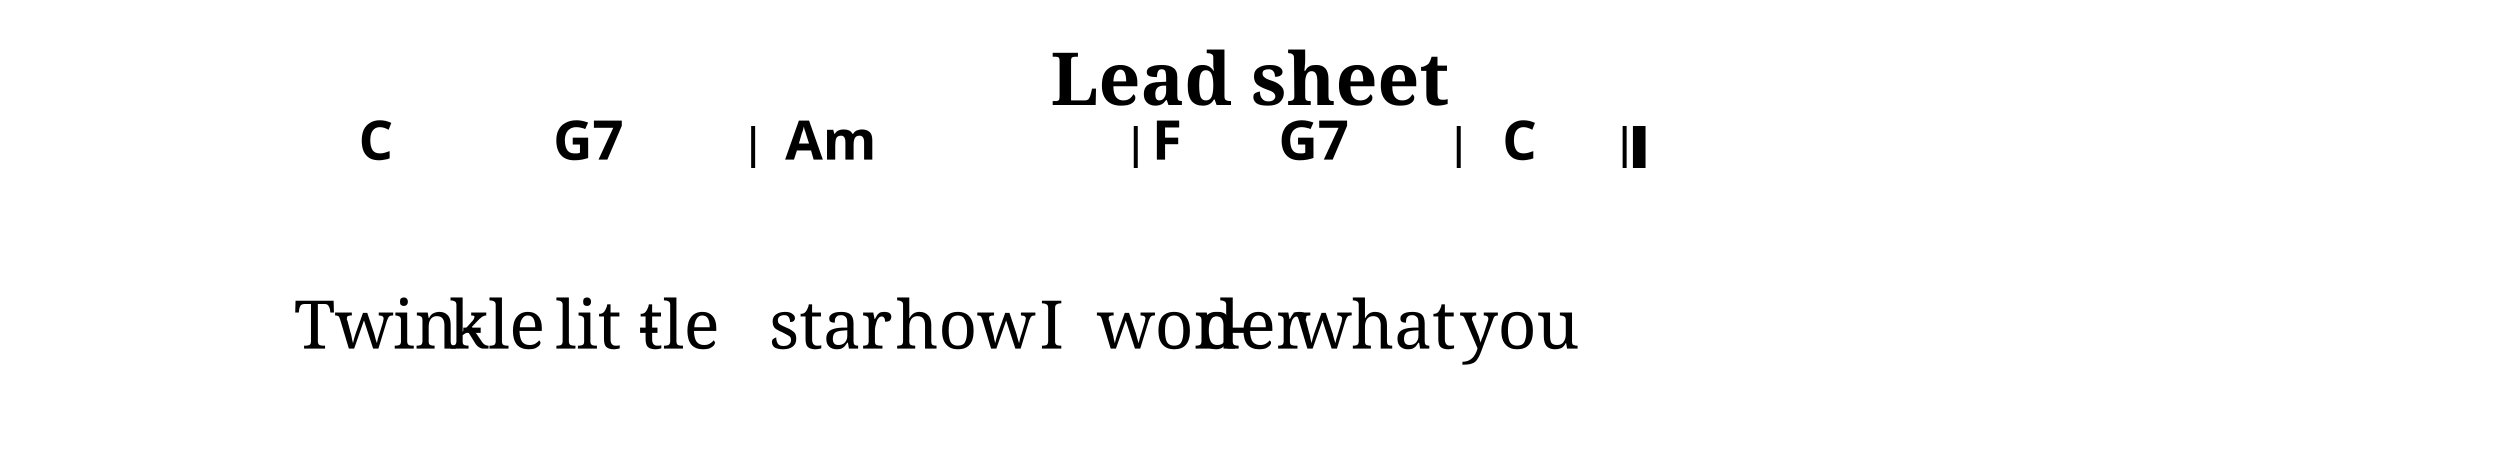
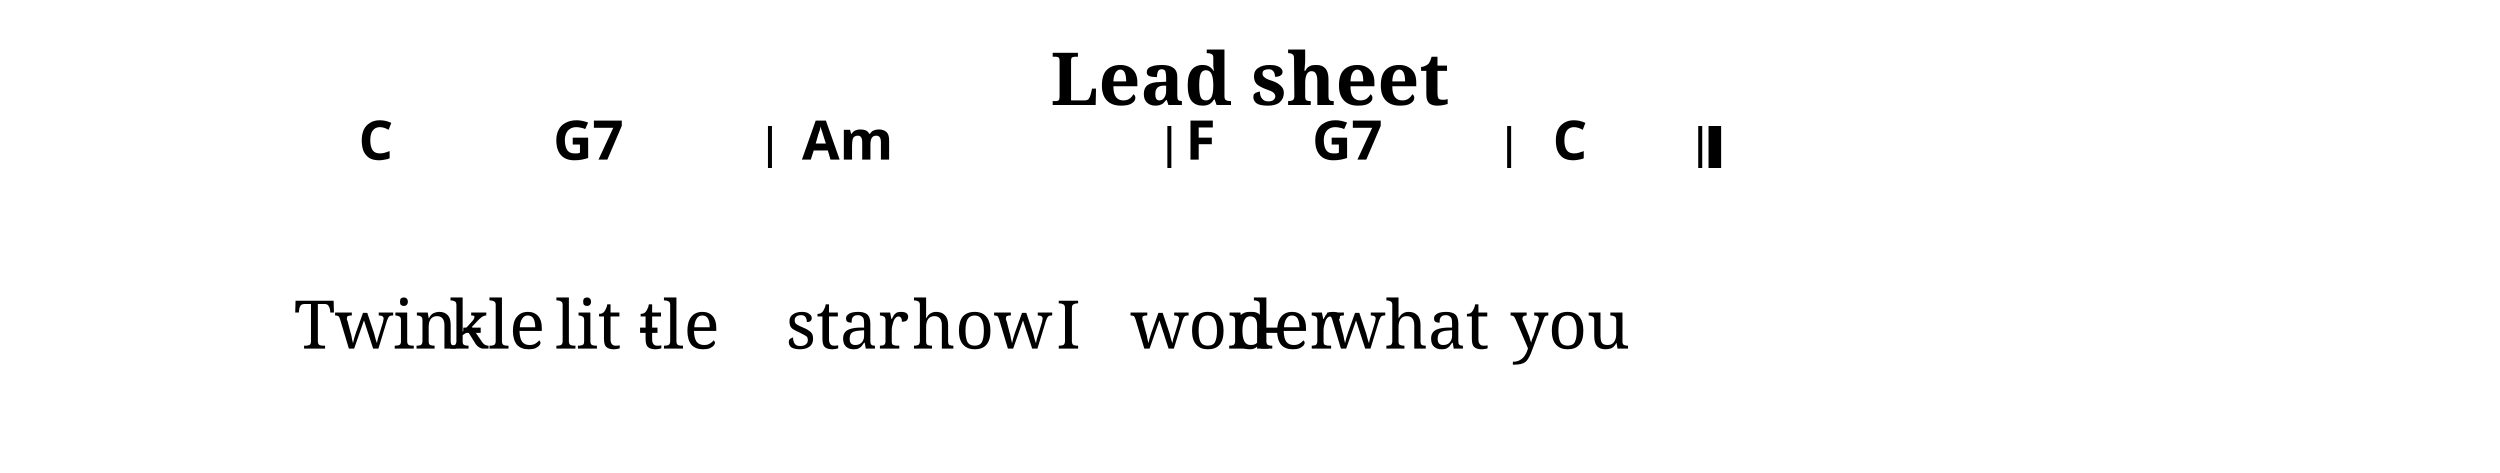
<svg xmlns="http://www.w3.org/2000/svg" width="1190.5" height="225.0" viewBox="0 0 119.05 22.50">
  <style>
  @font-face { font-family: 'Emmentaler'; src: local('Emmentaler'); }
  .music { font-family: 'Emmentaler', serif; }
</style>
  <text x="59.52" y="5.00" font-size="3.49" font-family="serif" font-weight="bold" text-anchor="middle" data-pos="405">Lead sheet</text>
  <g transform="translate(8.50,0.00) scale(1,1)">
-     <rect x="27.27" y="6.00" width="0.19" height="2.00" fill="#000000" />
-     <rect x="45.49" y="6.00" width="0.19" height="2.00" fill="#000000" />
-     <rect x="60.87" y="6.00" width="0.19" height="2.00" fill="#000000" />
-     <rect x="68.77" y="6.00" width="0.19" height="2.00" fill="#000000" />
-     <rect x="69.26" y="6.00" width="0.60" height="2.00" fill="#000000" />
+     <rect x="28.07" y="6.00" width="0.19" height="2.00" fill="#000000" />
+     <rect x="47.09" y="6.00" width="0.19" height="2.00" fill="#000000" />
+     <rect x="63.27" y="6.00" width="0.19" height="2.00" fill="#000000" />
+     <rect x="72.37" y="6.00" width="0.19" height="2.00" fill="#000000" />
+     <rect x="72.86" y="6.00" width="0.60" height="2.00" fill="#000000" />
    <text x="9.40" y="16.60" font-size="3.20" font-family="serif" text-anchor="middle" fill="#000000" data-pos="511">Twin</text>
    <text x="13.98" y="16.60" font-size="3.20" font-family="serif" text-anchor="middle" fill="#000000">-</text>
    <text x="15.18" y="16.60" font-size="3.20" font-family="serif" text-anchor="middle" fill="#000000" data-pos="517">kle</text>
    <text x="19.52" y="16.60" font-size="3.20" font-family="serif" text-anchor="middle" fill="#000000" data-pos="521">lit</text>
    <text x="22.40" y="16.60" font-size="3.20" font-family="serif" text-anchor="middle" fill="#000000">-</text>
    <text x="23.86" y="16.60" font-size="3.20" font-family="serif" text-anchor="middle" fill="#000000" data-pos="526">tle</text>
-     <text x="31.06" y="16.60" font-size="3.20" font-family="serif" text-anchor="middle" fill="#000000" data-pos="532">star</text>
-     <text x="37.48" y="16.60" font-size="3.20" font-family="serif" text-anchor="middle" fill="#000000" data-pos="537">how</text>
-     <text x="41.58" y="16.60" font-size="3.20" font-family="serif" text-anchor="middle" fill="#000000" data-pos="541">I</text>
-     <text x="47.07" y="16.60" font-size="3.20" font-family="serif" text-anchor="middle" fill="#000000" data-pos="545">won</text>
-     <text x="50.49" y="16.60" font-size="3.20" font-family="serif" text-anchor="middle" fill="#000000">-</text>
-     <text x="51.17" y="16.60" font-size="3.20" font-family="serif" text-anchor="middle" fill="#000000" data-pos="550">der</text>
-     <text x="56.96" y="16.60" font-size="3.20" font-family="serif" text-anchor="middle" fill="#000000" data-pos="554">what</text>
-     <text x="63.86" y="16.60" font-size="3.20" font-family="serif" text-anchor="middle" fill="#000000" data-pos="561">you</text>
+     <text x="31.86" y="16.60" font-size="3.20" font-family="serif" text-anchor="middle" fill="#000000" data-pos="532">star</text>
+     <text x="38.28" y="16.60" font-size="3.20" font-family="serif" text-anchor="middle" fill="#000000" data-pos="537">how</text>
+     <text x="42.38" y="16.60" font-size="3.20" font-family="serif" text-anchor="middle" fill="#000000" data-pos="541">I</text>
+     <text x="48.67" y="16.60" font-size="3.20" font-family="serif" text-anchor="middle" fill="#000000" data-pos="545">won</text>
+     <text x="52.09" y="16.60" font-size="3.20" font-family="serif" text-anchor="middle" fill="#000000">-</text>
+     <text x="52.77" y="16.60" font-size="3.20" font-family="serif" text-anchor="middle" fill="#000000" data-pos="550">der</text>
+     <text x="58.56" y="16.60" font-size="3.20" font-family="serif" text-anchor="middle" fill="#000000" data-pos="554">what</text>
+     <text x="66.26" y="16.60" font-size="3.20" font-family="serif" text-anchor="middle" fill="#000000" data-pos="561">you</text>
    <text x="9.40" y="7.60" font-size="2.60" font-family="sans-serif" font-weight="bold" text-anchor="middle" fill="#000000" data-pos="458">C</text>
    <text x="19.52" y="7.60" font-size="2.60" font-family="sans-serif" font-weight="bold" text-anchor="middle" fill="#000000" data-pos="461">G7</text>
-     <text x="31.06" y="7.60" font-size="2.60" font-family="sans-serif" font-weight="bold" text-anchor="middle" fill="#000000" data-pos="467">Am</text>
-     <text x="47.07" y="7.60" font-size="2.60" font-family="sans-serif" font-weight="bold" text-anchor="middle" fill="#000000" data-pos="476">F</text>
-     <text x="54.06" y="7.60" font-size="2.60" font-family="sans-serif" font-weight="bold" text-anchor="middle" fill="#000000" data-pos="479">G7</text>
-     <text x="63.86" y="7.60" font-size="2.60" font-family="sans-serif" font-weight="bold" text-anchor="middle" fill="#000000" data-pos="485">C</text>
+     <text x="31.86" y="7.60" font-size="2.60" font-family="sans-serif" font-weight="bold" text-anchor="middle" fill="#000000" data-pos="467">Am</text>
+     <text x="48.67" y="7.60" font-size="2.60" font-family="sans-serif" font-weight="bold" text-anchor="middle" fill="#000000" data-pos="476">F</text>
+     <text x="55.66" y="7.60" font-size="2.60" font-family="sans-serif" font-weight="bold" text-anchor="middle" fill="#000000" data-pos="479">G7</text>
+     <text x="66.26" y="7.60" font-size="2.60" font-family="sans-serif" font-weight="bold" text-anchor="middle" fill="#000000" data-pos="485">C</text>
  </g>
</svg>
